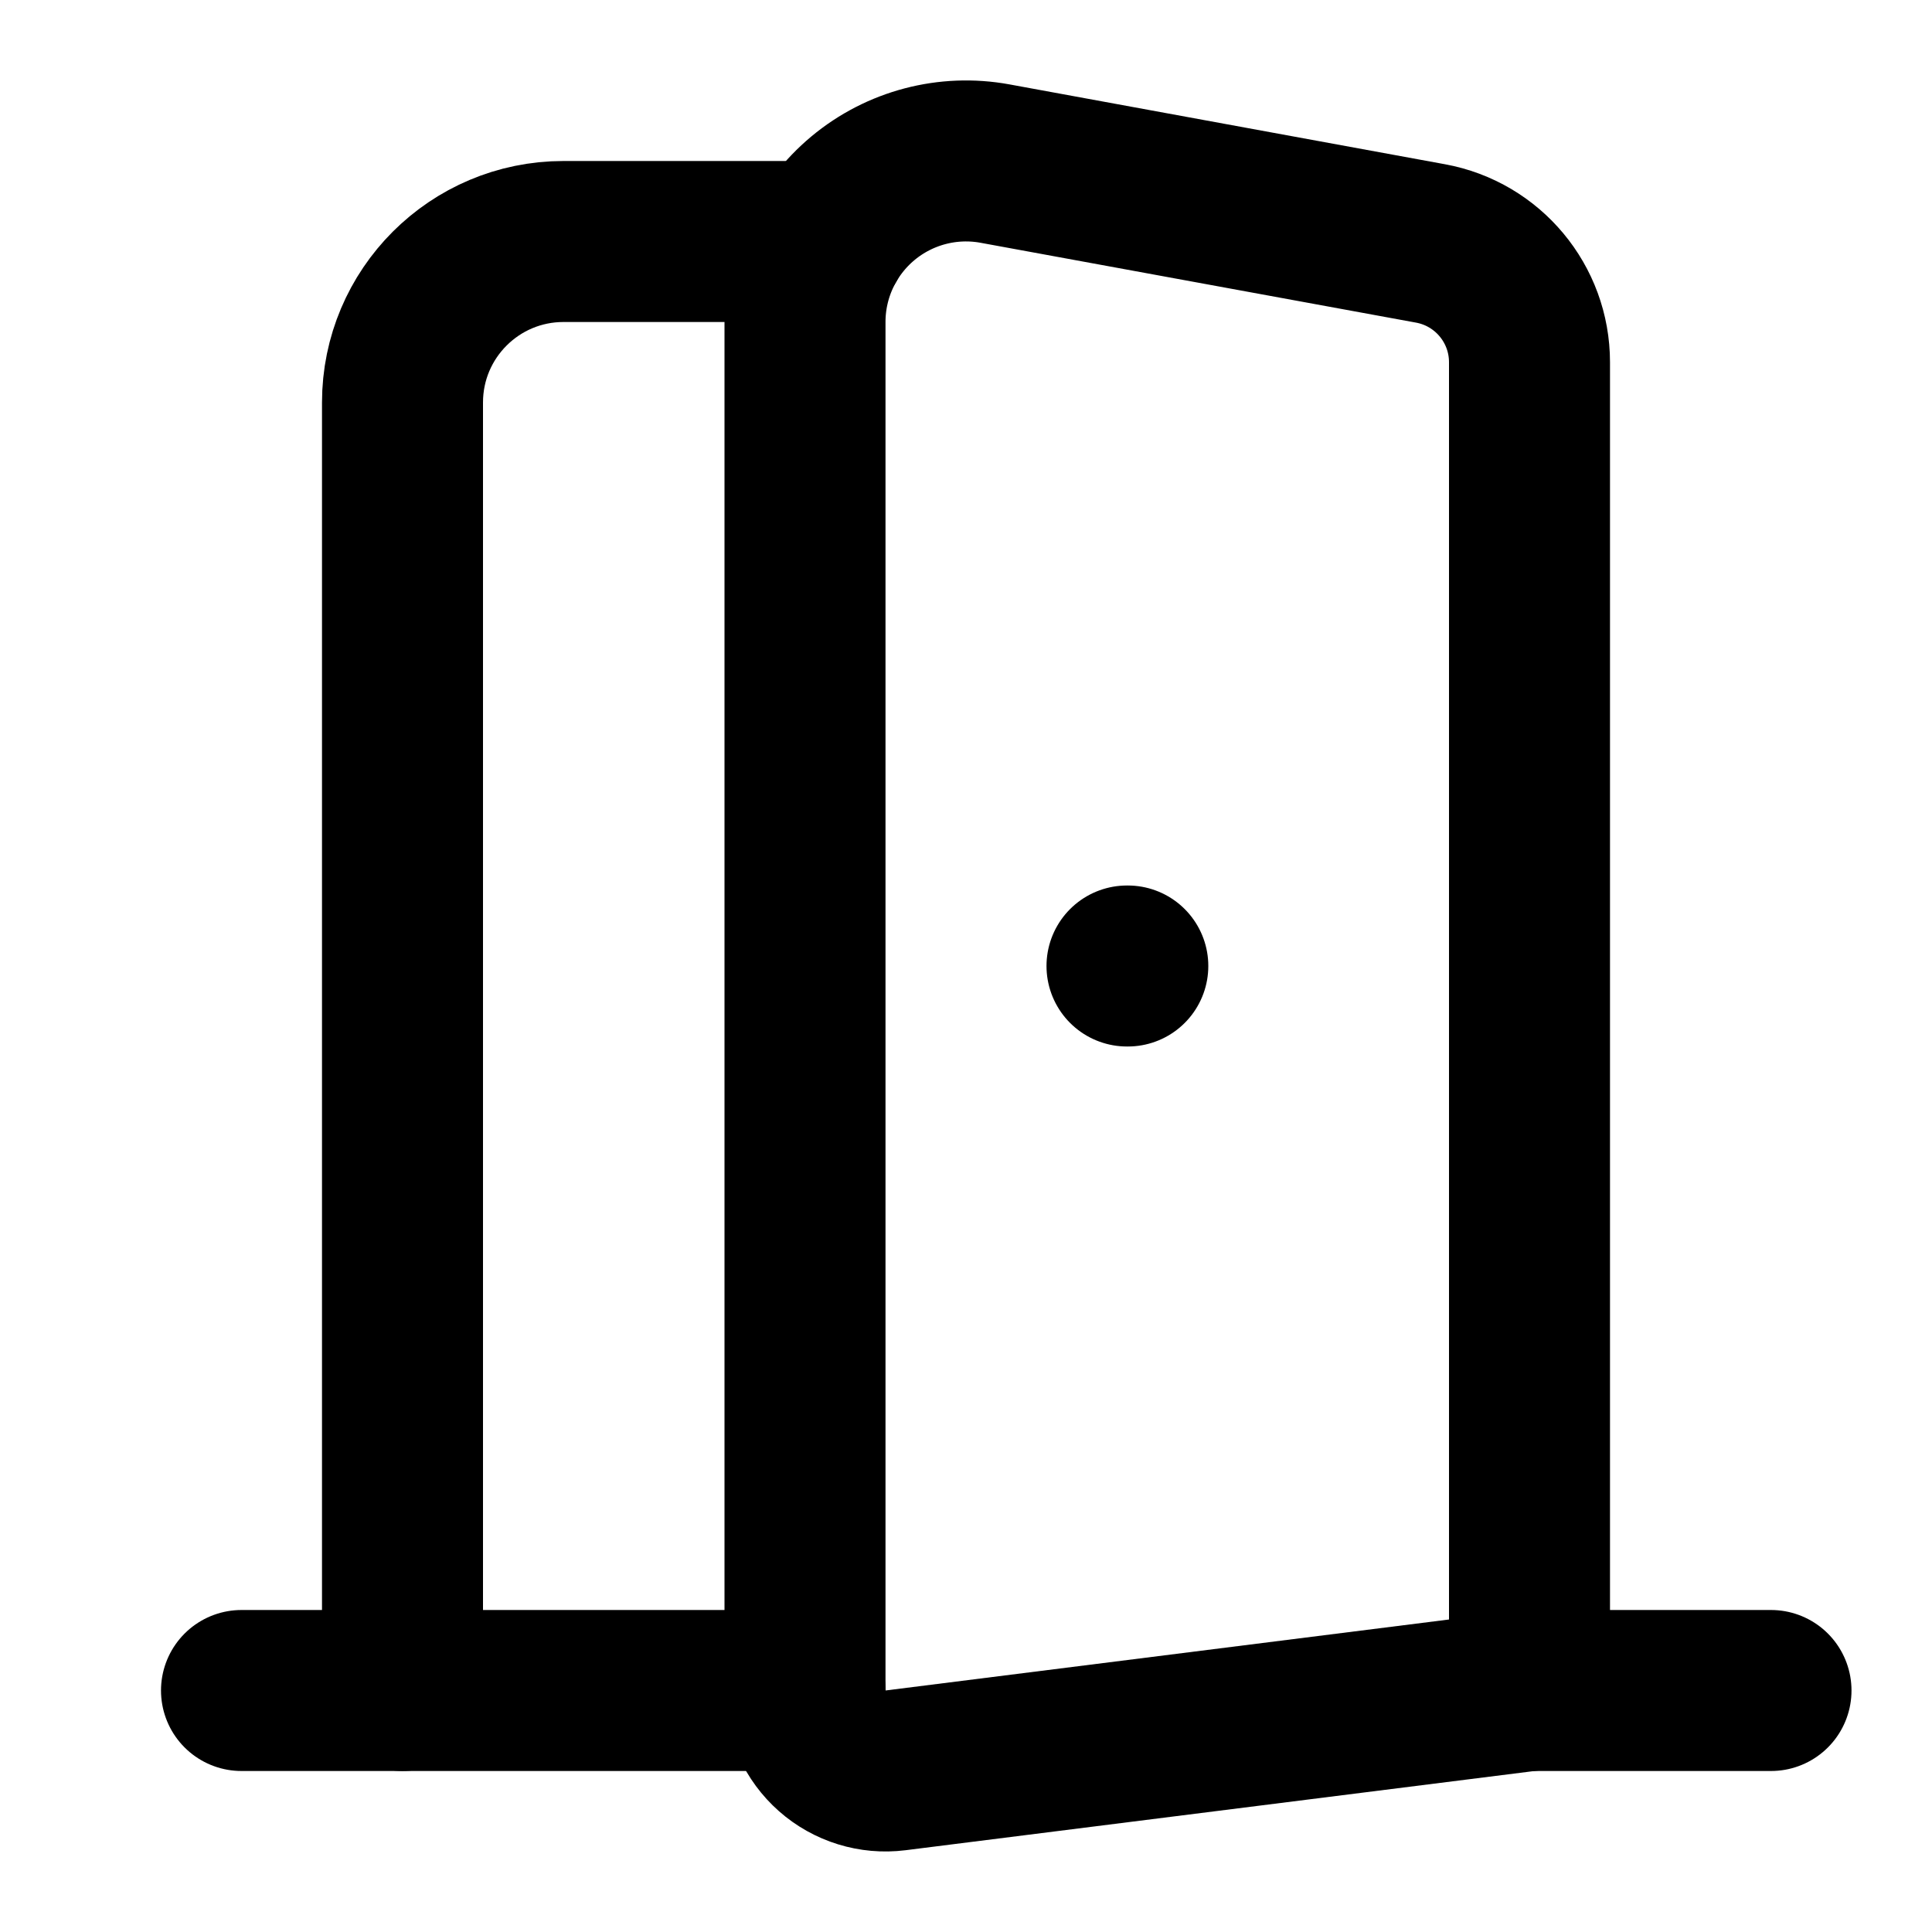
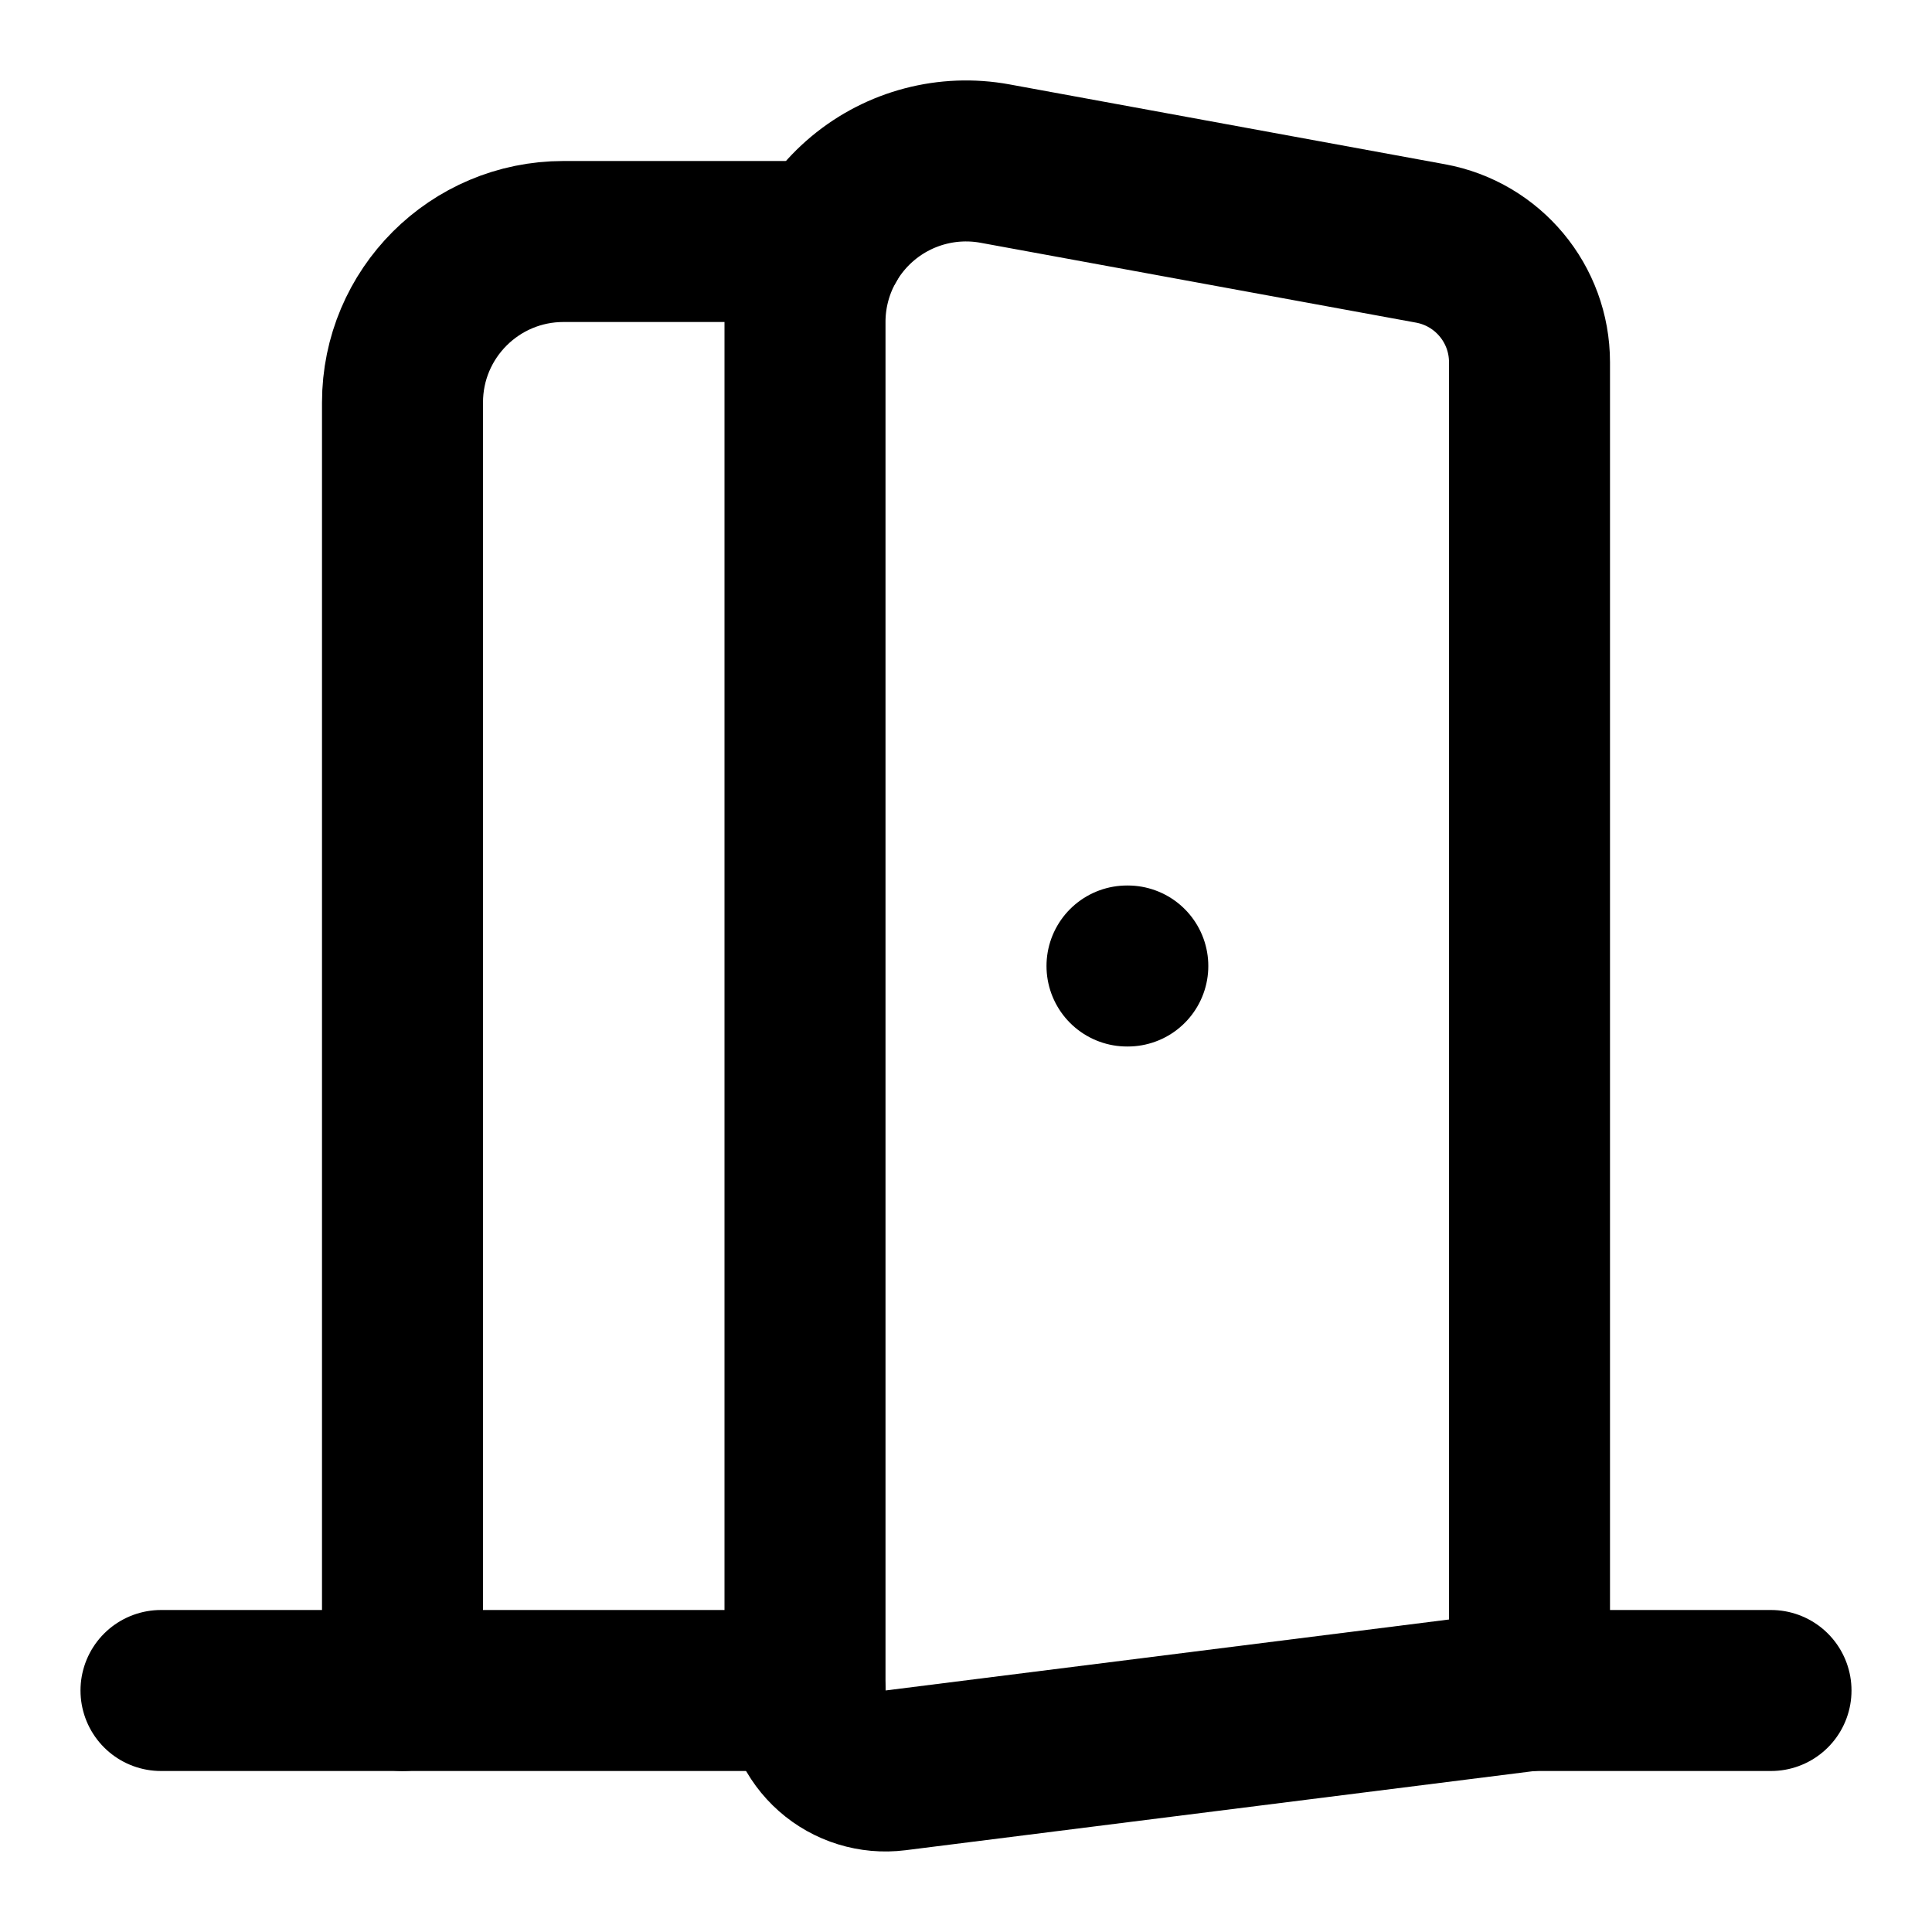
<svg xmlns="http://www.w3.org/2000/svg" width="24" height="24" viewBox="0 0 24 24" fill="none" stroke="currentColor" stroke-width="2" stroke-linecap="round" stroke-linejoin="round">
-   <path d="M10 21H3" />
+   <path d="M10 21H2" />
  <path d="M10 4a2 2 0 012.36-1.968l5.41.992A1.5 1.5 0 0119 4.5V21l-7.876.992A1 1 0 0110 21z" />
  <path d="M10.268 3H7a2 2 0 00-2 2v16" />
  <path d="M14 12h.01" />
  <path d="M22 21h-3" />
</svg>
